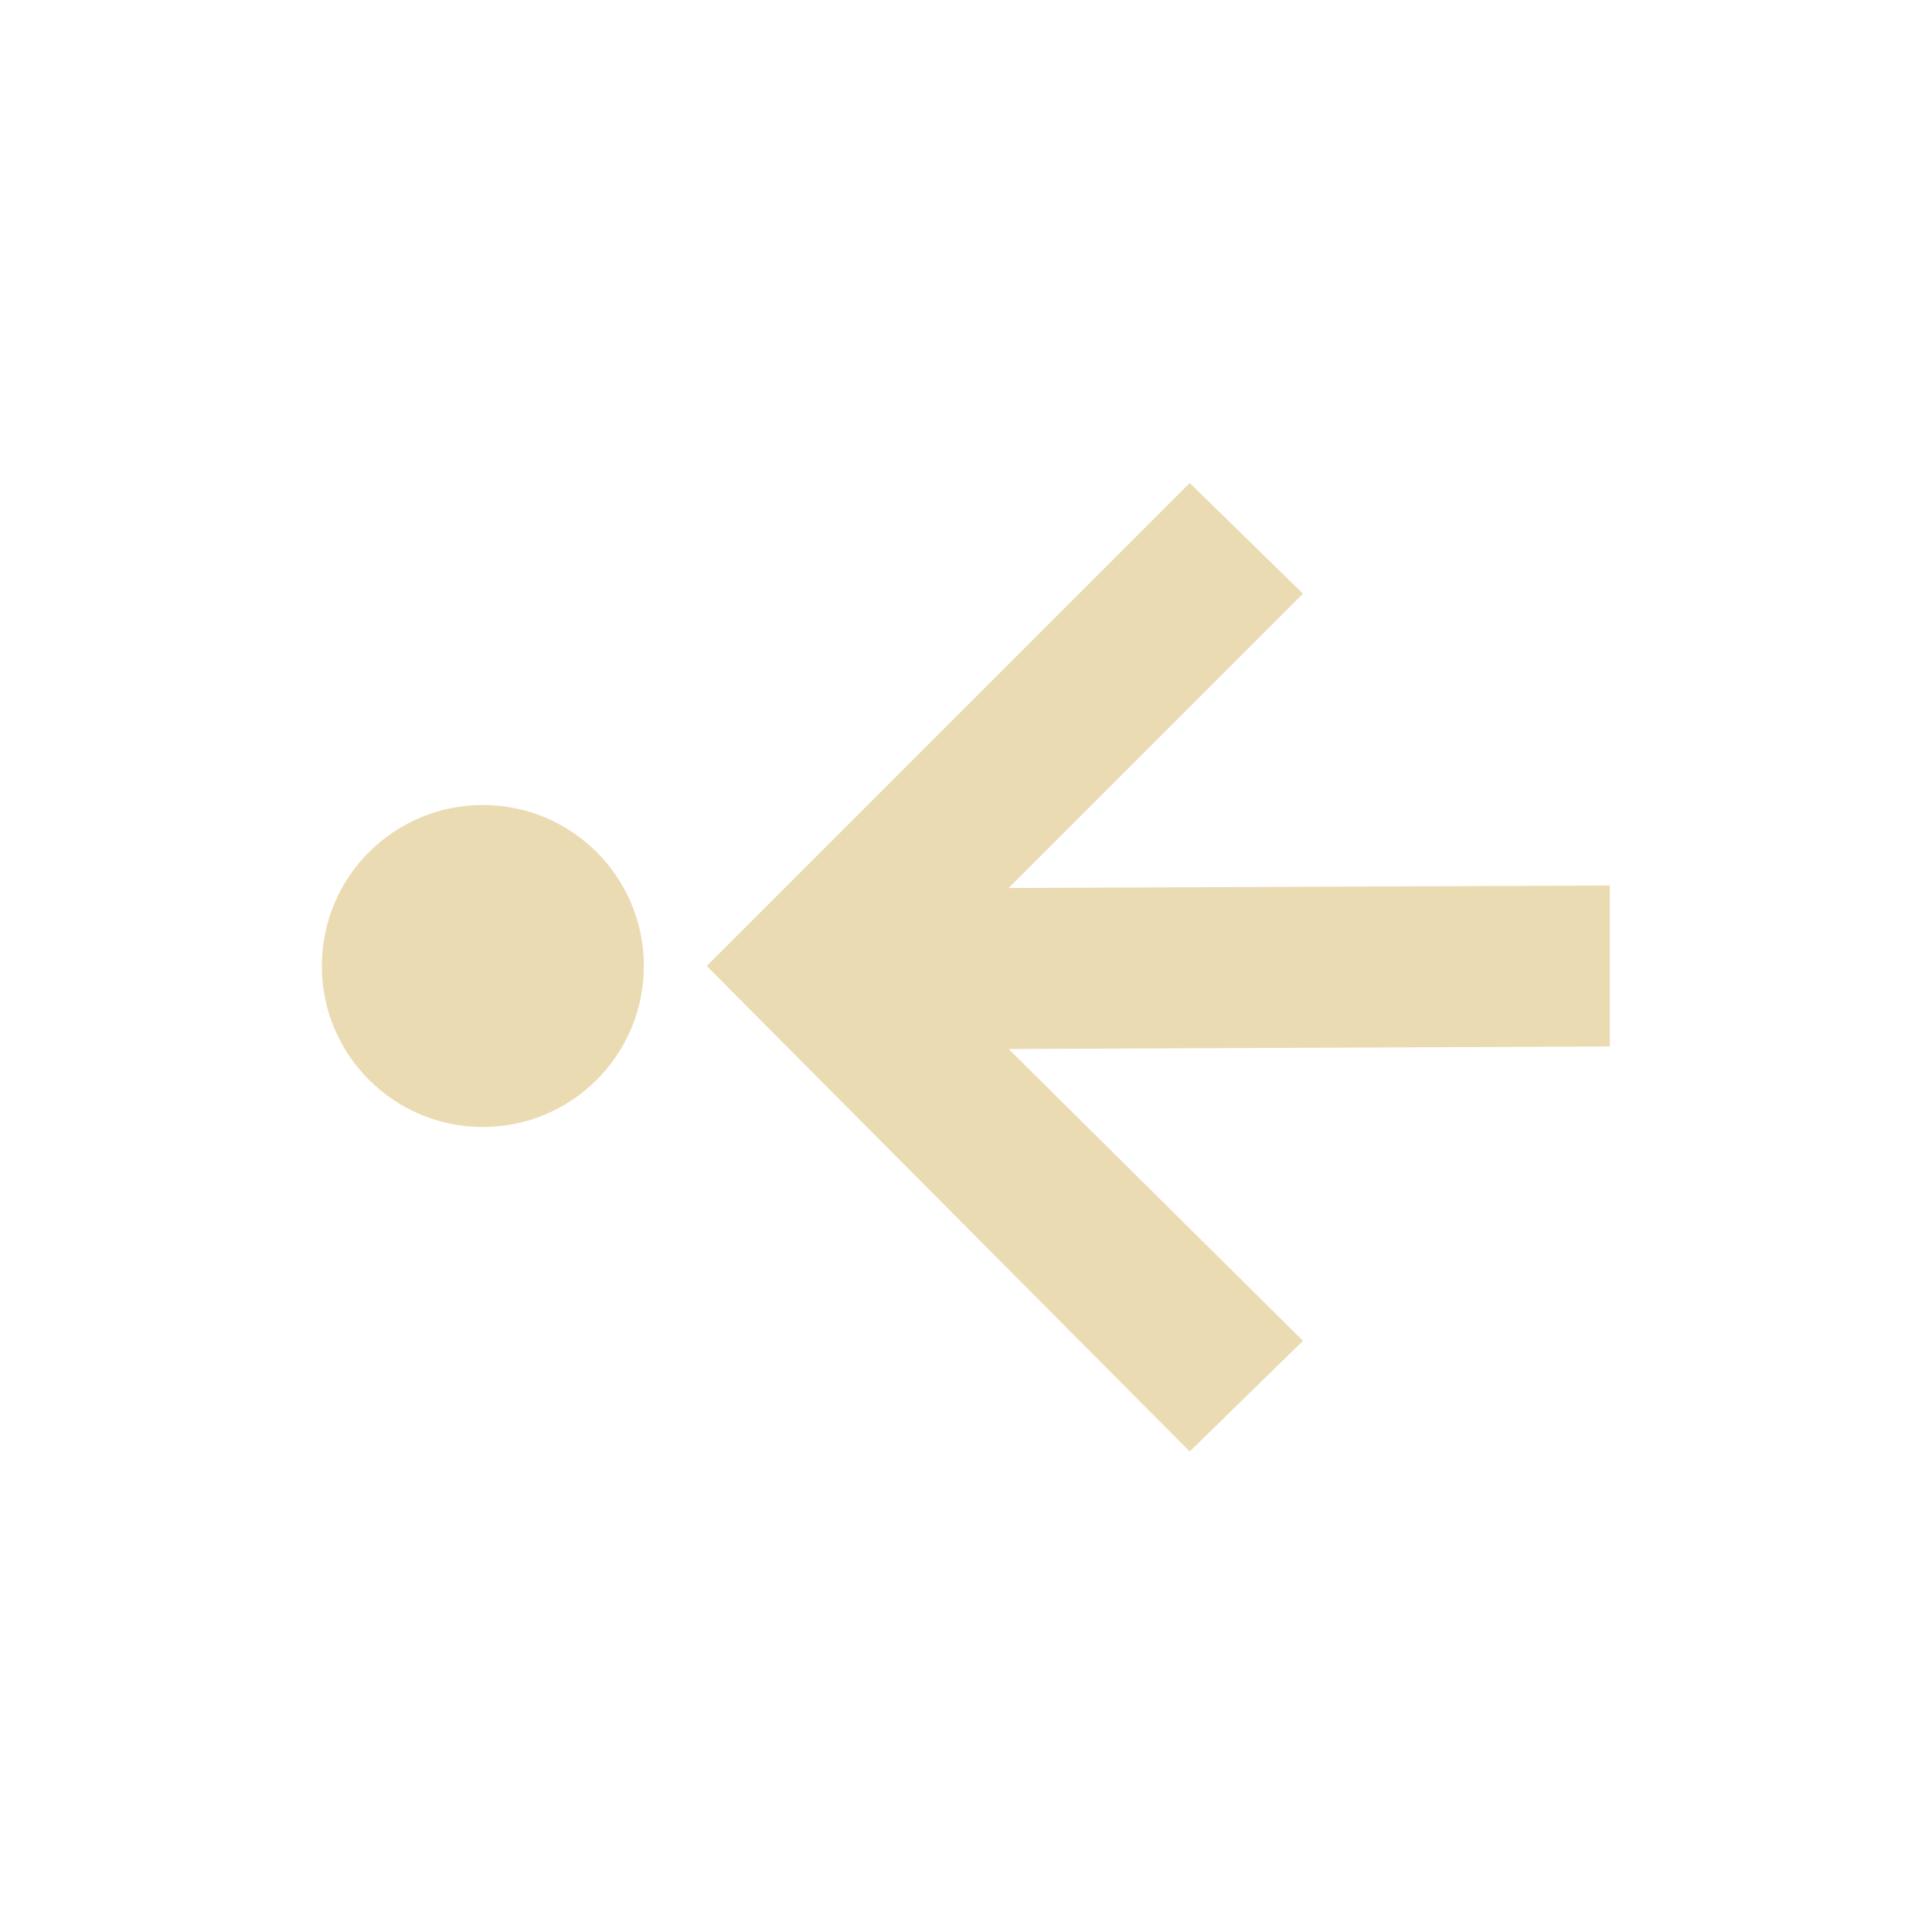
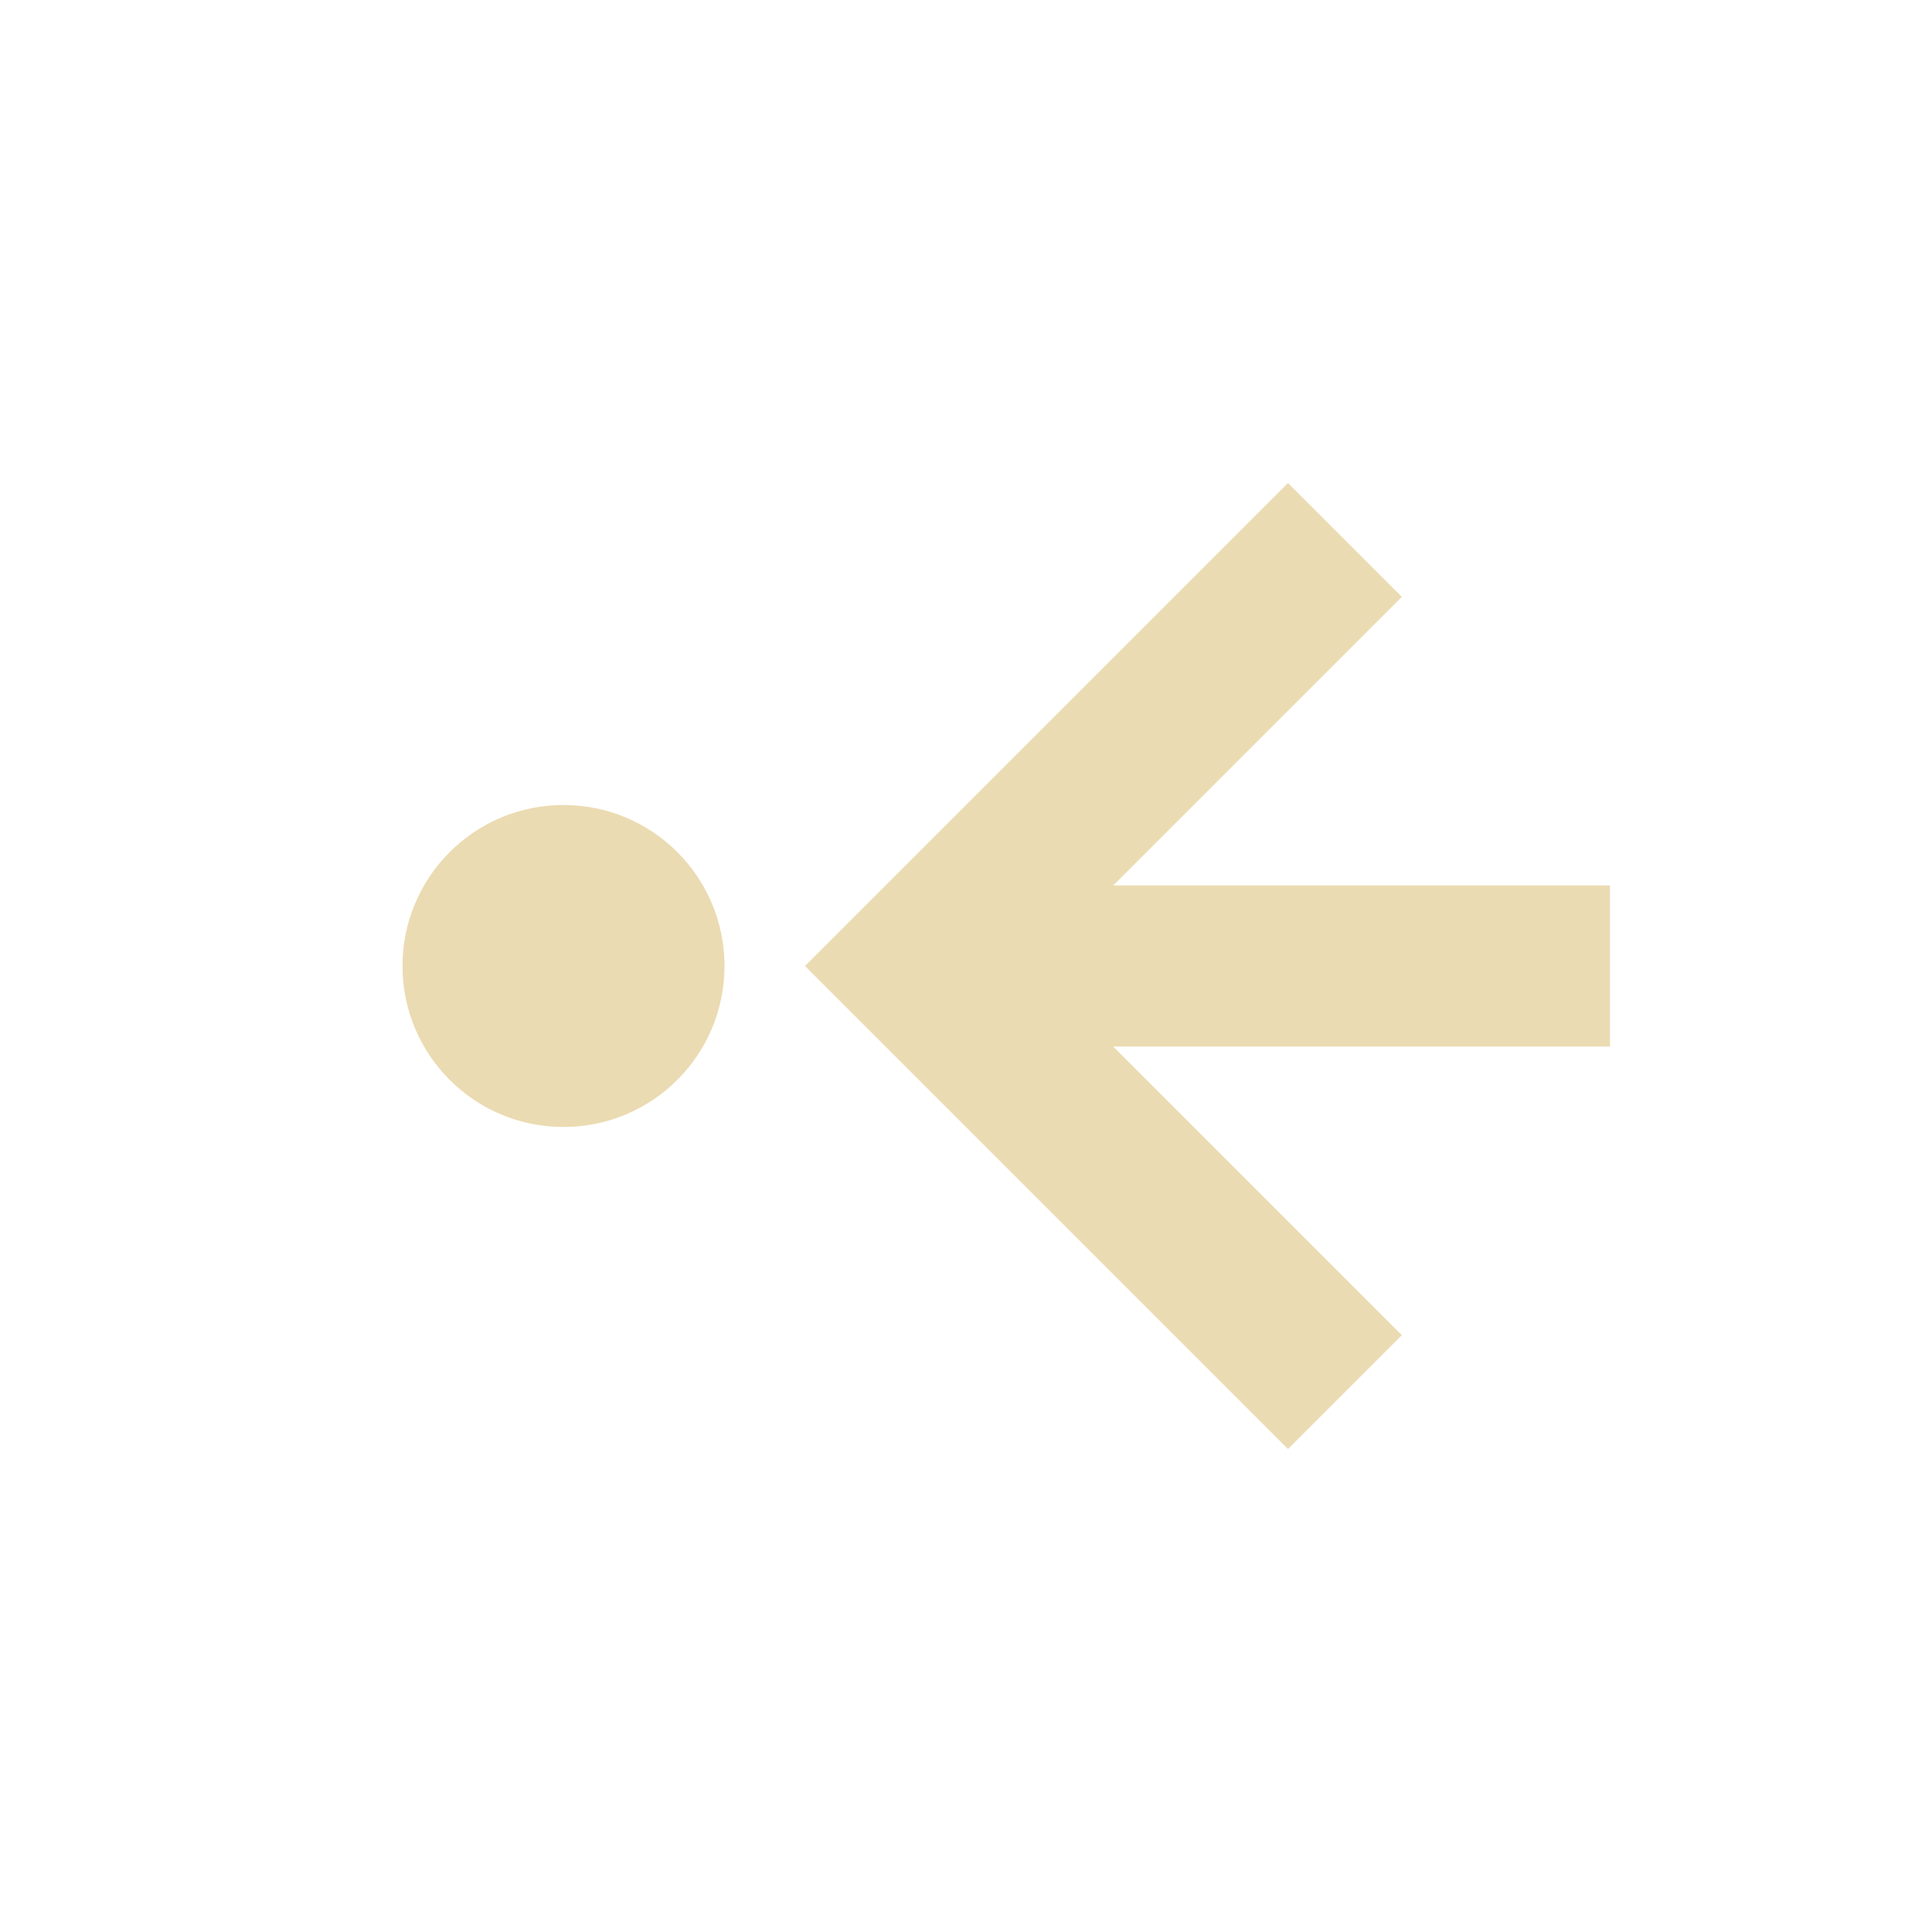
- <svg xmlns="http://www.w3.org/2000/svg" width="24" height="24" viewBox="0 0 24 24">
+ <svg xmlns="http://www.w3.org/2000/svg" width="24" height="24" version="1.1" viewBox="0 0 24 24">
  <defs>
-     <style id="current-color-scheme" type="text/css">
-    .ColorScheme-Text { color:#ebdbb2; } .ColorScheme-Highlight { color:#458588; }
-   </style>
+     <style type="text/css">.ColorScheme-Text { color:#ebdbb2; } .ColorScheme-Highlight { color:#458588; }</style>
  </defs>
-   <path style="fill:currentColor" class="ColorScheme-Text" d="M 10.779 2 L 4.779 8 L 10.779 14.031 L 12.186 12.656 L 8.529 9.031 L 15.998 9 L 15.998 7 L 8.529 7.031 L 12.186 3.375 L 10.779 2 z M 1.998 6 C 0.893 6 -0.002 6.895 -0.002 8 C -0.002 9.105 0.893 10 1.998 10 C 3.103 10 3.998 9.105 3.998 8 C 3.998 6.895 3.103 6 1.998 6 z" transform="translate(4 4)" />
+   <path class="ColorScheme-Text" d="m20 11h-6.172l3.586-3.586-1.414-1.414-6 6 6 6 1.414-1.414-3.586-3.586h6.172zm-11 1c0-1.105-0.895-2-2-2s-2 0.895-2 2 0.895 2 2 2c1.105 0 2-0.895 2-2z" fill="currentColor" />
</svg>
